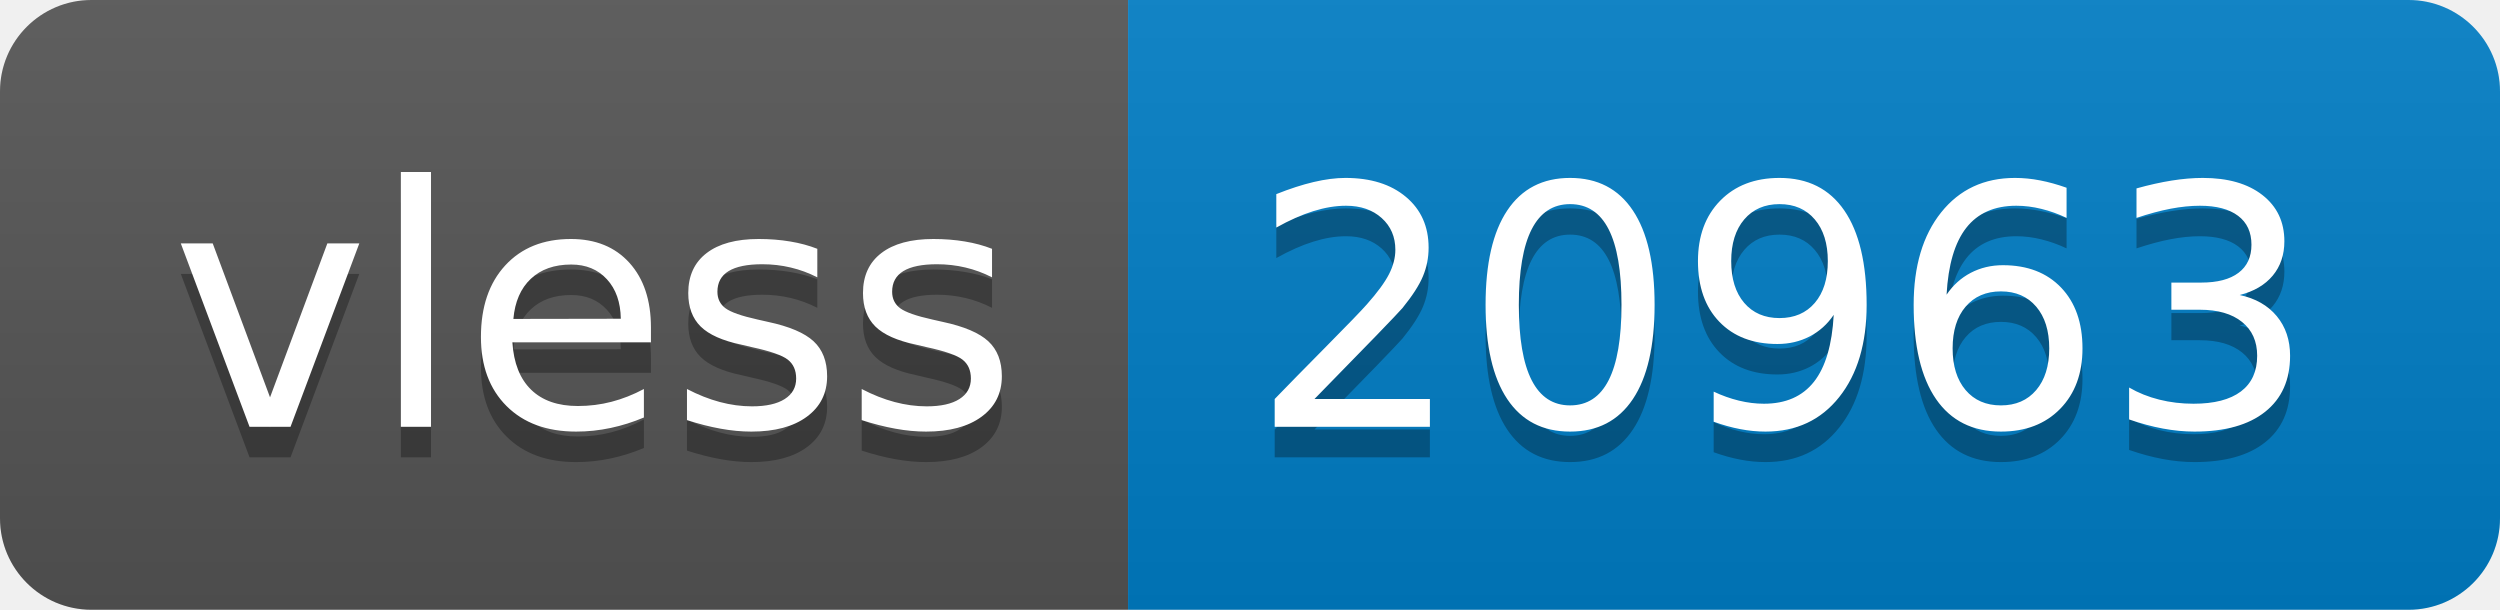
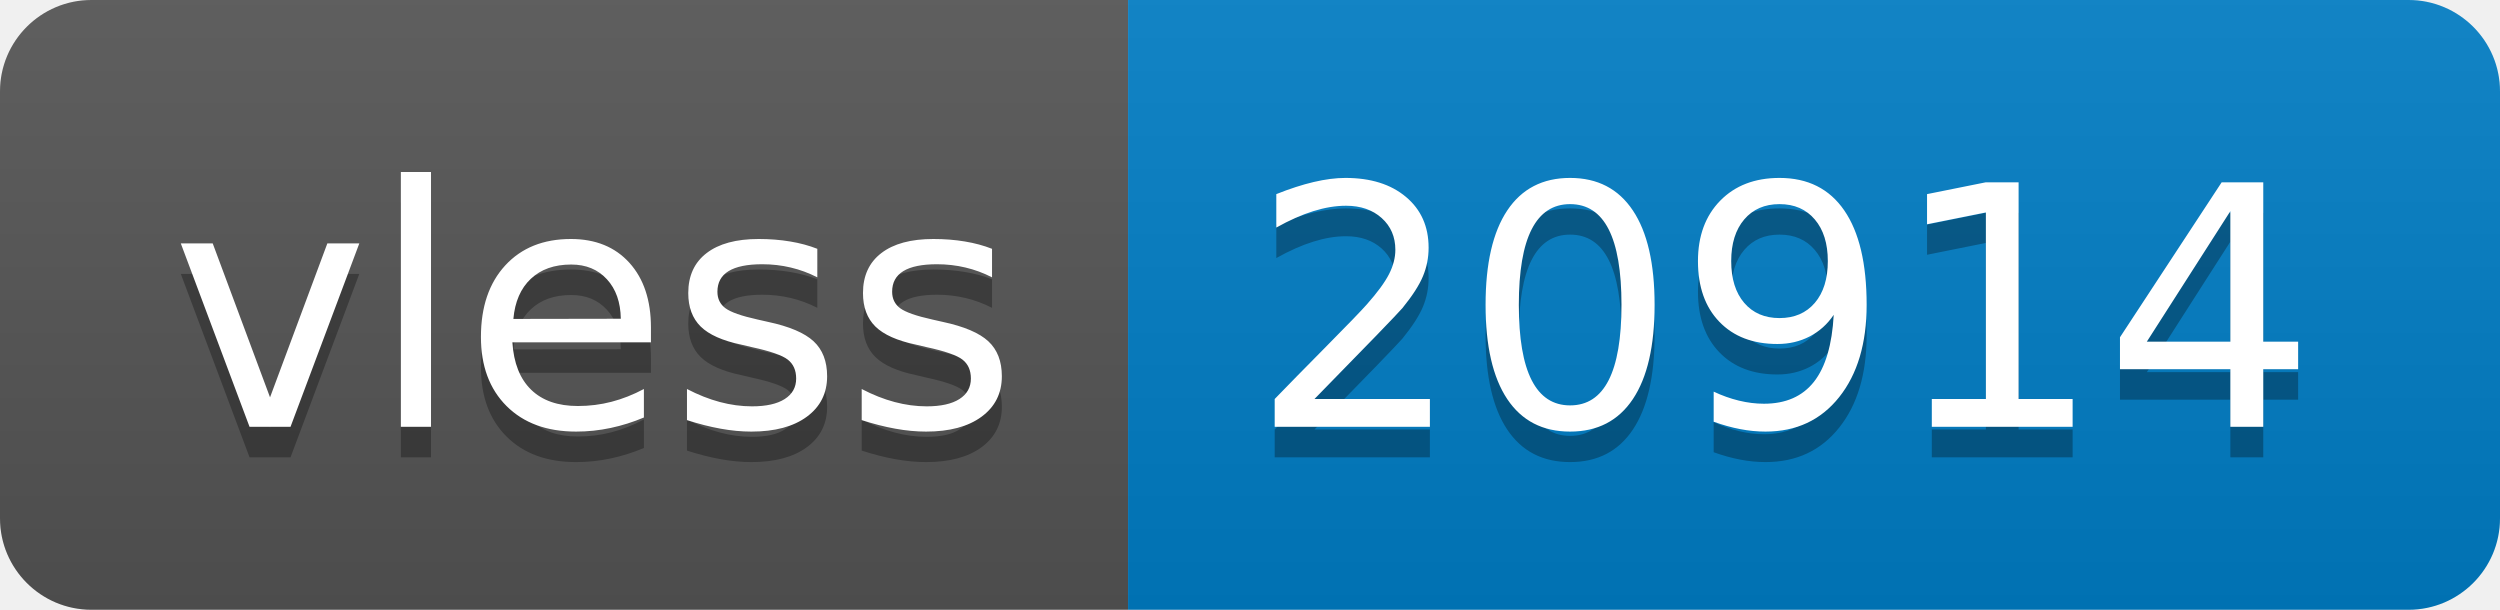
- <svg xmlns="http://www.w3.org/2000/svg" width="82" height="20" role="img" aria-label="vless: 20963">
+ <svg xmlns="http://www.w3.org/2000/svg" width="82" height="20" role="img" aria-label="vless: 20914">
  <linearGradient id="s" x2="0" y2="100%">
    <stop offset="0" stop-color="#bbb" stop-opacity=".1" />
    <stop offset="1" stop-opacity=".1" />
  </linearGradient>
  <clipPath id="r">
    <rect width="82" height="20" rx="3" fill="#fff" />
  </clipPath>
  <g clip-path="url(#r)">
    <rect width="37" height="20" fill="#555" />
    <rect x="37" width="45" height="20" fill="#007ec6" />
    <rect width="82" height="20" fill="url(#s)" />
  </g>
  <g fill="#fff" text-anchor="middle" font-family="Verdana,Geneva,DejaVu Sans,sans-serif" text-rendering="geometricPrecision" font-size="110">
    <text aria-hidden="true" x="195" y="150" fill="#010101" fill-opacity=".3" transform="scale(.1)" textLength="270">vless</text>
    <text x="195" y="140" transform="scale(.1)" fill="#fff" textLength="270">vless</text>
-     <text aria-hidden="true" x="585" y="150" fill="#010101" fill-opacity=".3" transform="scale(.1)" textLength="350">20963</text>
-     <text x="585" y="140" transform="scale(.1)" fill="#fff" textLength="350">20963</text>
+     <text aria-hidden="true" x="585" y="150" fill="#010101" fill-opacity=".3" transform="scale(.1)" textLength="350">20914</text>
+     <text x="585" y="140" transform="scale(.1)" fill="#fff" textLength="350">20914</text>
  </g>
</svg>
